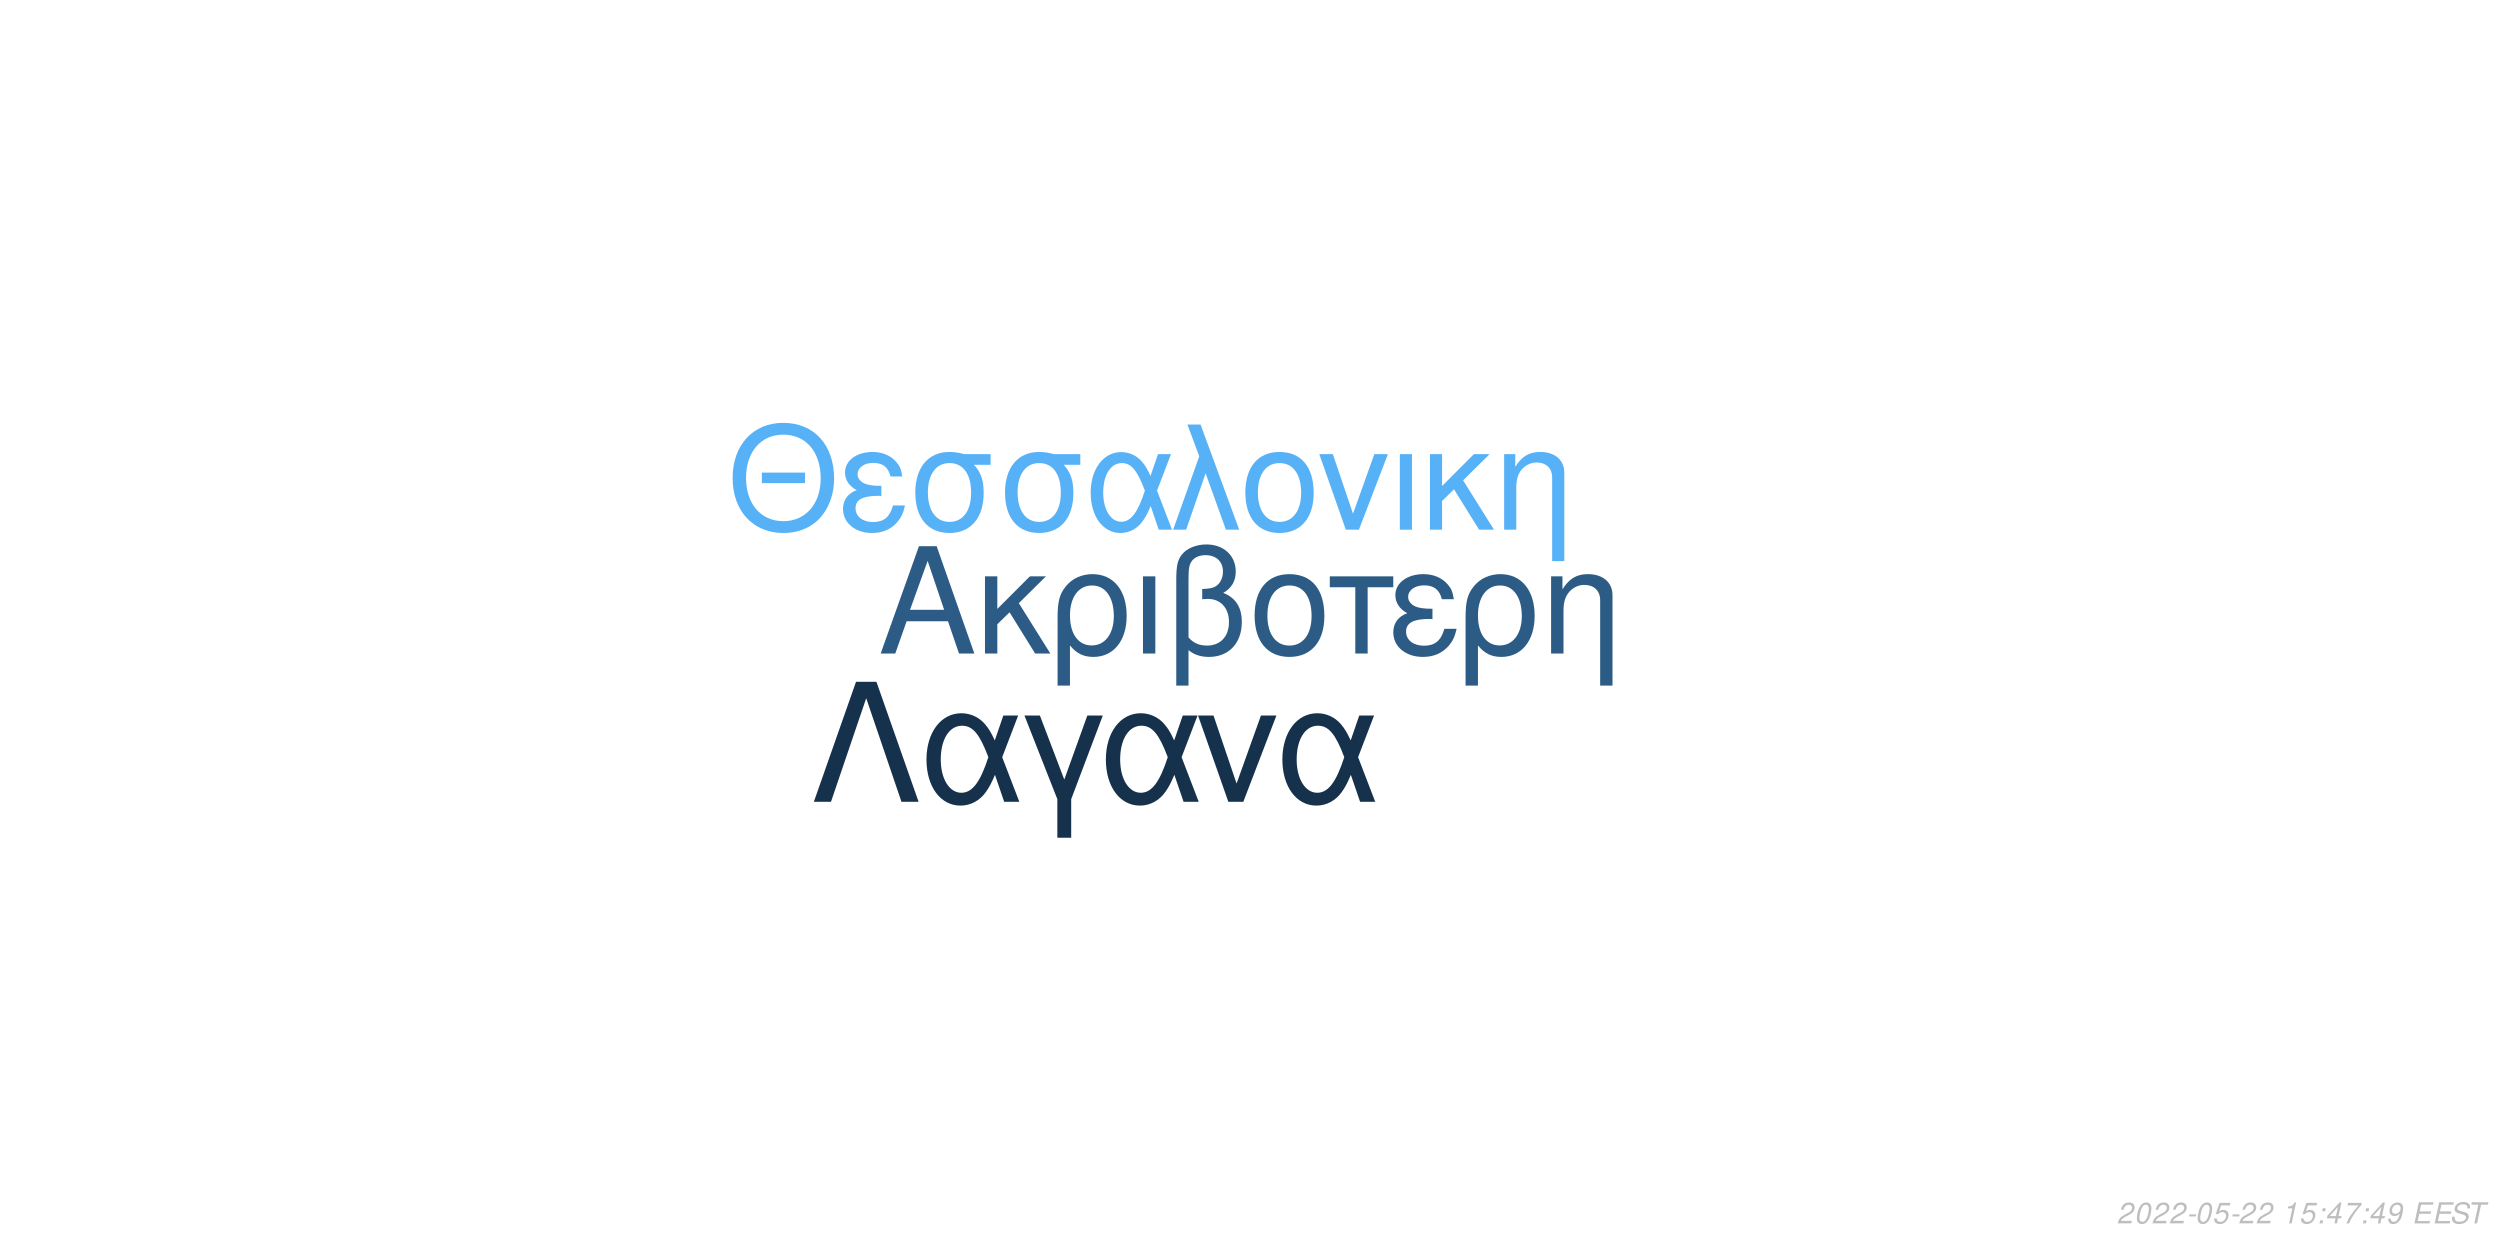
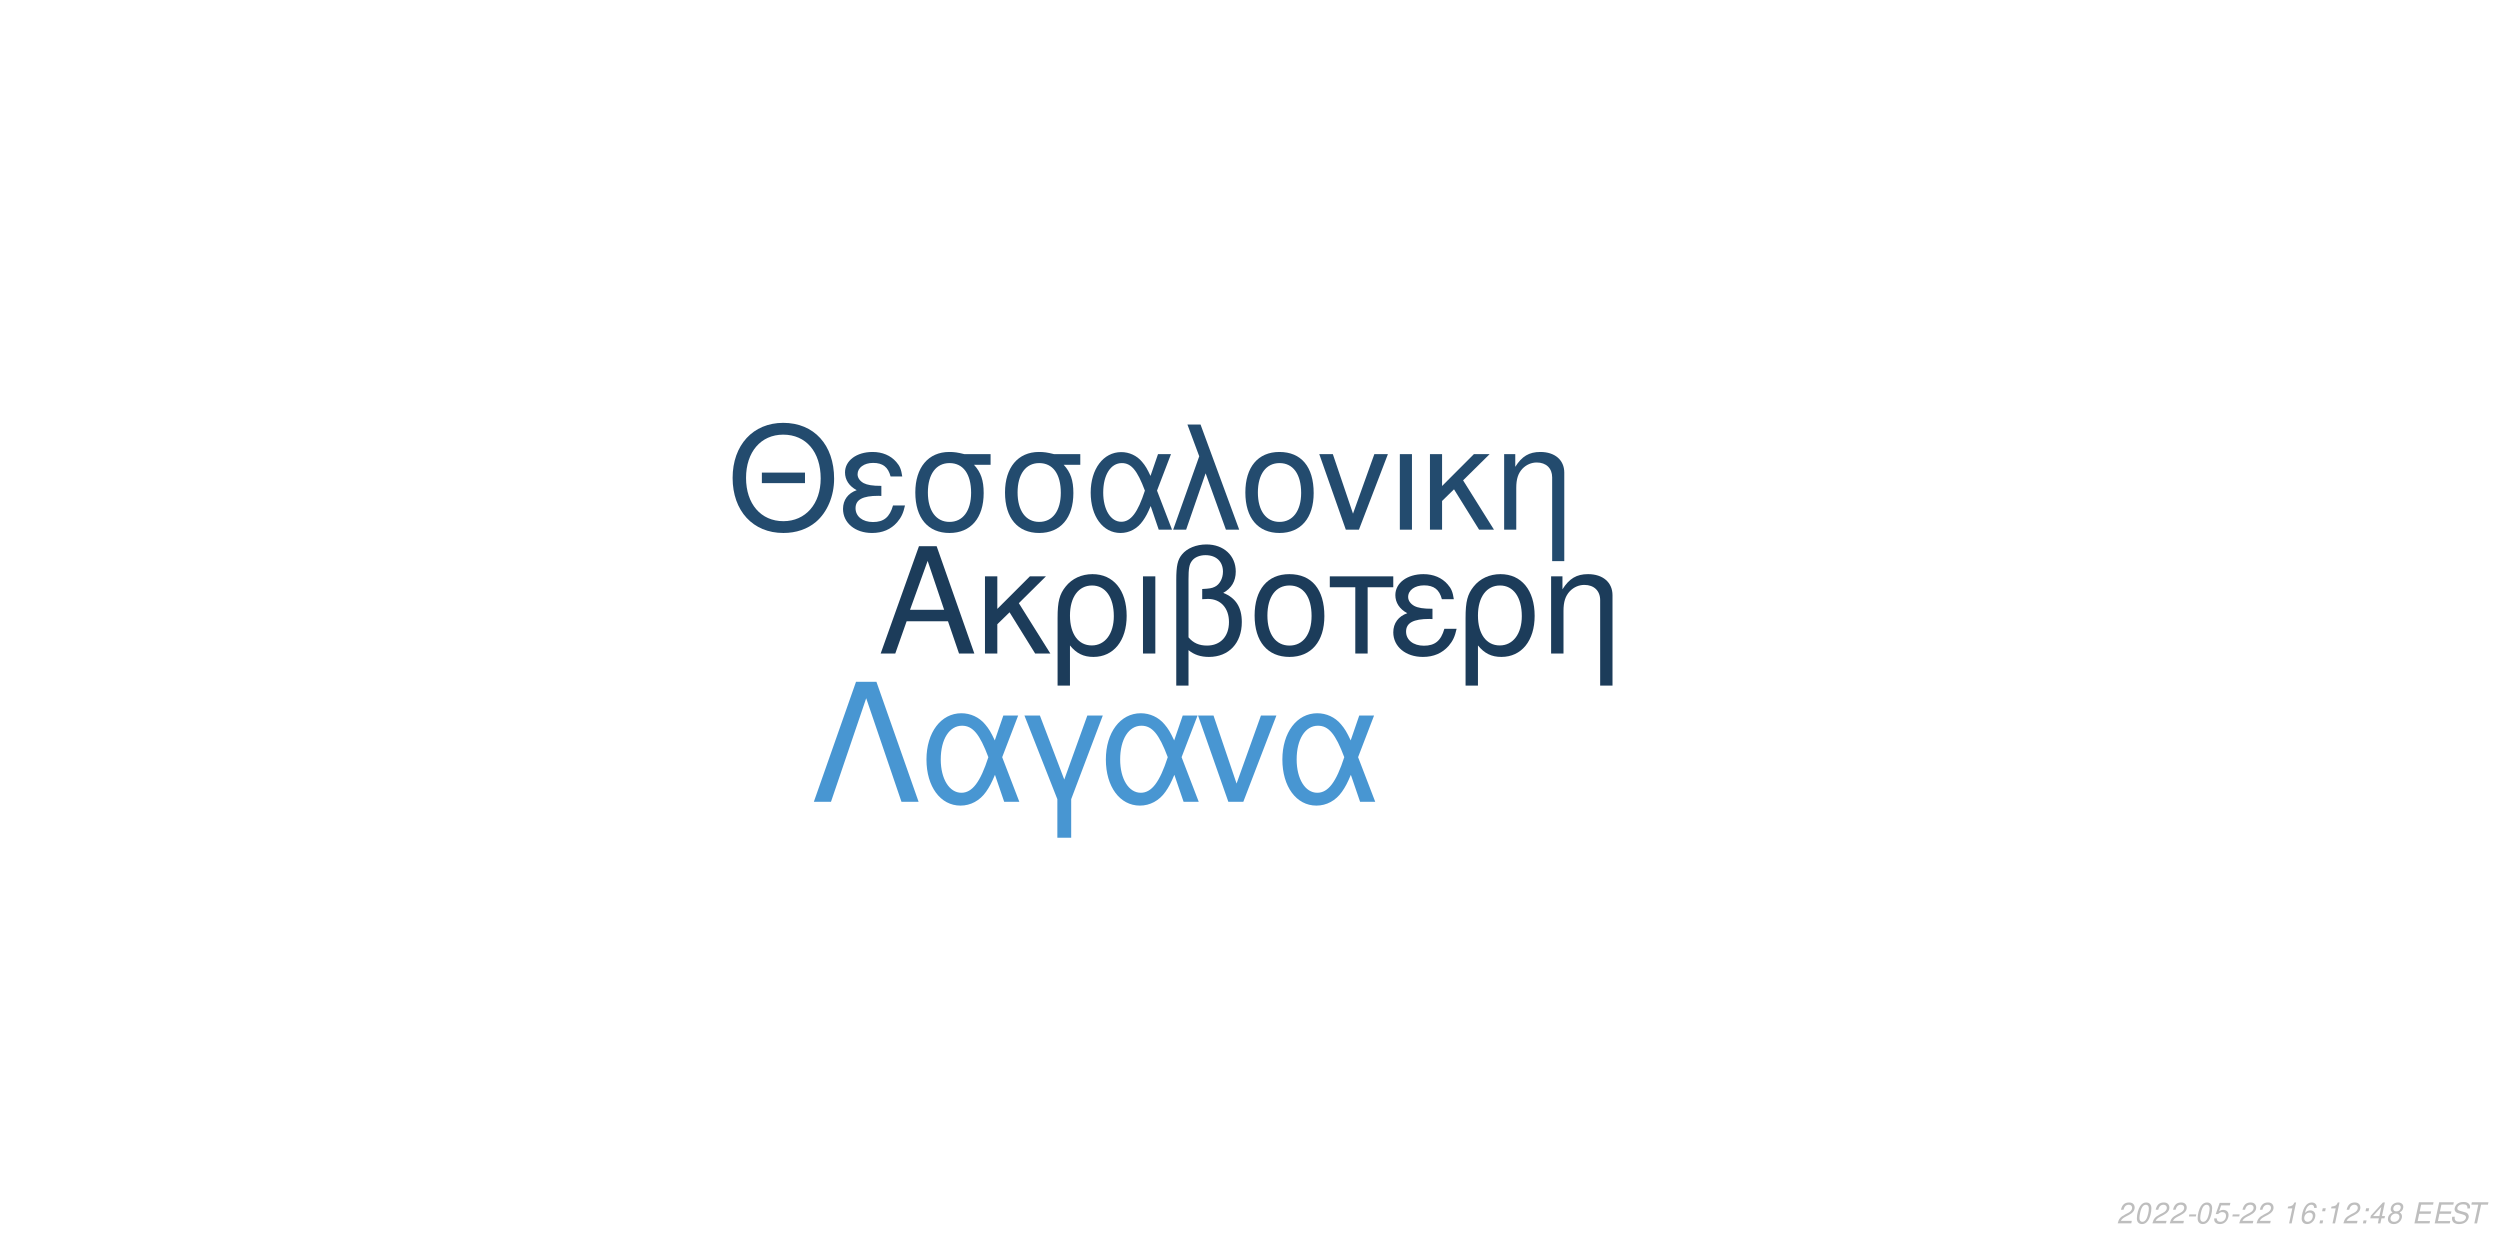
<svg xmlns="http://www.w3.org/2000/svg" xmlns:xlink="http://www.w3.org/1999/xlink" width="864pt" height="432pt" viewBox="0 0 864 432" version="1.1">
  <defs>
    <g>
      <symbol overflow="visible" id="glyph0-0">
        <path style="stroke:none;" d="" />
      </symbol>
      <symbol overflow="visible" id="glyph0-1">
        <path style="stroke:none;" d="M 24.125 -11.141 L 27.938 0 L 33.234 0 L 20.203 -37.094 L 14.094 -37.094 L 0.859 0 L 5.906 0 L 9.828 -11.141 Z M 22.797 -15.109 L 11 -15.109 L 17.094 -32.016 Z M 22.797 -15.109 " />
      </symbol>
      <symbol overflow="visible" id="glyph0-2">
        <path style="stroke:none;" d="M 7.172 -15.422 L 7.172 -26.672 L 2.906 -26.672 L 2.906 0 L 7.172 0 L 7.172 -10.125 L 11.406 -14.25 L 20.25 0 L 25.5 0 L 14.609 -17.406 L 23.969 -26.672 L 18.422 -26.672 Z M 7.172 -15.422 " />
      </symbol>
      <symbol overflow="visible" id="glyph0-3">
        <path style="stroke:none;" d="M 3 11.094 L 7.281 11.094 L 7.281 -2.797 C 9.516 -0.047 11.953 1.172 15.375 1.172 C 22.344 1.172 26.875 -4.422 26.875 -13.031 C 26.875 -21.891 22.297 -27.438 15.062 -27.438 C 11.297 -27.438 7.984 -25.906 5.797 -23.156 C 3.672 -20.516 3 -17.969 3 -12.359 Z M 14.906 -23.516 C 19.547 -23.516 22.438 -19.438 22.438 -12.922 C 22.438 -6.812 19.391 -2.797 14.812 -2.797 C 10.172 -2.797 7.281 -6.766 7.281 -13.125 C 7.281 -19.484 10.234 -23.516 14.906 -23.516 Z M 14.906 -23.516 " />
      </symbol>
      <symbol overflow="visible" id="glyph0-4">
        <path style="stroke:none;" d="M 3.516 0 L 7.781 0 L 7.781 -26.672 L 3.516 -26.672 Z M 3.516 0 " />
      </symbol>
      <symbol overflow="visible" id="glyph0-5">
        <path style="stroke:none;" d="M 4.016 11.094 L 8.25 11.094 L 8.25 -1.172 C 10.172 0.406 12.422 1.172 15.312 1.172 C 22.188 1.172 26.672 -3.609 26.672 -10.891 C 26.672 -15.984 24.578 -19.234 20.25 -20.969 C 23.109 -22.547 24.578 -25.031 24.578 -28.344 C 24.578 -33.844 20.406 -37.703 14.453 -37.703 C 10.938 -37.703 7.734 -36.391 6 -34.25 C 4.484 -32.422 4.016 -30.328 4.016 -25.391 Z M 8.25 -25.656 C 8.25 -29.359 8.5 -30.844 9.469 -32.062 C 10.375 -33.281 12.156 -34 14.094 -34 C 17.812 -34 20.156 -31.812 20.156 -28.297 C 20.156 -25.953 18.984 -23.812 17.297 -23.047 C 16.281 -22.547 15.469 -22.438 12.984 -22.297 L 12.984 -18.781 C 13.734 -18.828 14.344 -18.875 14.969 -18.875 C 19.344 -18.875 22.234 -15.719 22.234 -10.891 C 22.234 -5.906 19.281 -2.75 14.656 -2.75 C 11.953 -2.75 9.922 -3.609 8.25 -5.594 Z M 8.25 -25.656 " />
      </symbol>
      <symbol overflow="visible" id="glyph0-6">
        <path style="stroke:none;" d="M 14.094 -27.438 C 6.562 -27.438 2.094 -22.094 2.094 -13.125 C 2.094 -4.125 6.562 1.172 14.141 1.172 C 21.672 1.172 26.203 -4.172 26.203 -12.922 C 26.203 -22.188 21.828 -27.438 14.094 -27.438 Z M 14.141 -23.516 C 18.938 -23.516 21.781 -19.594 21.781 -12.984 C 21.781 -6.672 18.828 -2.75 14.141 -2.75 C 9.422 -2.75 6.516 -6.672 6.516 -13.125 C 6.516 -19.594 9.422 -23.516 14.141 -23.516 Z M 14.141 -23.516 " />
      </symbol>
      <symbol overflow="visible" id="glyph0-7">
        <path style="stroke:none;" d="M 7.891 0 L 12.156 0 L 12.156 -22.906 L 21.016 -22.906 L 21.016 -26.672 L -0.922 -26.672 L -0.922 -22.906 L 7.891 -22.906 Z M 7.891 0 " />
      </symbol>
      <symbol overflow="visible" id="glyph0-8">
        <path style="stroke:none;" d="M 14.562 -15.469 C 11.344 -15.469 9.562 -15.781 8.297 -16.438 C 6.922 -17.203 6.156 -18.328 6.156 -19.547 C 6.156 -21.891 8.453 -23.562 11.656 -23.562 C 15.062 -23.562 16.953 -22.094 17.812 -18.781 L 21.938 -18.781 C 21.578 -21.266 21.062 -22.5 19.797 -23.922 C 17.812 -26.203 14.906 -27.438 11.453 -27.438 C 5.797 -27.438 1.734 -24.375 1.734 -20.203 C 1.734 -17.609 3.156 -15.375 5.859 -13.938 C 2.797 -12.875 1.016 -10.484 1.016 -7.328 C 1.016 -2.391 5.297 1.172 11.25 1.172 C 14.969 1.172 17.906 -0.109 20.156 -2.641 C 21.578 -4.328 22.297 -5.797 22.906 -8.547 L 18.672 -8.547 C 17.5 -4.422 15.422 -2.703 11.609 -2.703 C 7.938 -2.703 5.438 -4.688 5.438 -7.578 C 5.438 -10.578 7.938 -11.953 13.484 -11.953 C 13.641 -11.953 14.094 -11.953 14.562 -11.906 Z M 14.562 -15.469 " />
      </symbol>
      <symbol overflow="visible" id="glyph0-9">
        <path style="stroke:none;" d="M 3.562 -26.672 L 3.562 0 L 7.844 0 L 7.844 -14.703 C 7.844 -17.906 8.5 -19.891 10.031 -21.531 C 11.406 -22.953 13.188 -23.719 15.062 -23.719 C 18.375 -23.719 20.516 -21.672 20.516 -18.469 L 20.516 11.094 L 24.781 11.094 L 24.781 -20.156 C 24.781 -24.578 21.469 -27.438 16.328 -27.438 C 12.359 -27.438 9.828 -25.906 7.484 -22.188 L 7.484 -26.672 Z M 3.562 -26.672 " />
      </symbol>
      <symbol overflow="visible" id="glyph1-0">
        <path style="stroke:none;" d="" />
      </symbol>
      <symbol overflow="visible" id="glyph1-1">
        <path style="stroke:none;" d="M 26.859 -19.734 L 11.953 -19.734 L 11.953 -16.094 L 26.859 -16.094 Z M 19.328 -36.922 C 8.922 -36.922 1.844 -29.25 1.844 -17.891 C 1.844 -6.484 8.875 1.141 19.391 1.141 C 23.812 1.141 27.703 -0.203 30.641 -2.688 C 34.578 -6.031 36.922 -11.656 36.922 -17.594 C 36.922 -29.297 30 -36.922 19.328 -36.922 Z M 19.328 -32.844 C 27.203 -32.844 32.281 -26.906 32.281 -17.688 C 32.281 -8.922 27.062 -2.938 19.391 -2.938 C 11.609 -2.938 6.484 -8.922 6.484 -17.891 C 6.484 -26.859 11.609 -32.844 19.328 -32.844 Z M 19.328 -32.844 " />
      </symbol>
      <symbol overflow="visible" id="glyph1-2">
        <path style="stroke:none;" d="M 14.25 -15.141 C 11.109 -15.141 9.375 -15.453 8.125 -16.094 C 6.781 -16.844 6.031 -17.938 6.031 -19.141 C 6.031 -21.422 8.266 -23.078 11.406 -23.078 C 14.75 -23.078 16.594 -21.625 17.438 -18.391 L 21.469 -18.391 C 21.125 -20.828 20.625 -22.031 19.391 -23.422 C 17.438 -25.656 14.594 -26.859 11.219 -26.859 C 5.688 -26.859 1.688 -23.875 1.688 -19.781 C 1.688 -17.234 3.094 -15.047 5.734 -13.656 C 2.734 -12.609 1 -10.266 1 -7.172 C 1 -2.344 5.188 1.141 11.016 1.141 C 14.656 1.141 17.547 -0.094 19.734 -2.594 C 21.125 -4.234 21.828 -5.688 22.422 -8.375 L 18.281 -8.375 C 17.141 -4.328 15.094 -2.641 11.359 -2.641 C 7.766 -2.641 5.328 -4.578 5.328 -7.422 C 5.328 -10.359 7.766 -11.703 13.203 -11.703 C 13.359 -11.703 13.797 -11.703 14.25 -11.656 Z M 14.25 -15.141 " />
      </symbol>
      <symbol overflow="visible" id="glyph1-3">
        <path style="stroke:none;" d="M 29 -26.109 L 19.938 -26.109 C 17.594 -26.703 16.438 -26.859 14.703 -26.859 C 7.469 -26.859 2.984 -21.469 2.984 -12.859 C 2.984 -4.031 7.375 1.141 14.797 1.141 C 22.172 1.141 26.609 -4.078 26.609 -12.656 C 26.609 -17.047 25.656 -19.828 23.266 -22.422 L 29 -22.422 Z M 14.797 -23.016 C 19.531 -23.016 22.266 -19.234 22.266 -12.75 C 22.266 -6.531 19.438 -2.688 14.797 -2.688 C 10.172 -2.688 7.328 -6.531 7.328 -12.859 C 7.328 -19.188 10.172 -23.016 14.797 -23.016 Z M 14.797 -23.016 " />
      </symbol>
      <symbol overflow="visible" id="glyph1-4">
        <path style="stroke:none;" d="M 29.344 -26.109 L 24.859 -26.109 L 22.266 -18.578 C 21.125 -21.031 20.484 -22.125 19.328 -23.469 C 17.547 -25.609 14.906 -26.812 12.156 -26.812 C 5.984 -26.812 1.594 -20.984 1.594 -12.812 C 1.594 -4.578 5.828 1.141 11.906 1.141 C 14.953 1.141 17.734 -0.344 19.625 -3.047 C 20.672 -4.531 21.281 -5.688 22.328 -8.172 L 25.109 0 L 29.703 0 L 24.516 -13.5 Z M 20.328 -13.5 C 17.891 -5.922 15.453 -2.734 12.156 -2.734 C 8.516 -2.734 5.922 -6.922 5.922 -12.812 C 5.922 -18.938 8.516 -23.016 12.359 -23.016 C 15.594 -23.016 17.688 -20.531 20.328 -13.5 Z M 20.328 -13.5 " />
      </symbol>
      <symbol overflow="visible" id="glyph1-5">
        <path style="stroke:none;" d="M 1.094 0 L 5.578 0 L 12.312 -19.484 L 19.328 0 L 23.922 0 L 10.562 -36.328 L 6.031 -36.328 L 10.109 -25.359 Z M 1.094 0 " />
      </symbol>
      <symbol overflow="visible" id="glyph1-6">
        <path style="stroke:none;" d="M 13.797 -26.859 C 6.422 -26.859 2.047 -21.625 2.047 -12.859 C 2.047 -4.031 6.422 1.141 13.859 1.141 C 21.234 1.141 25.656 -4.078 25.656 -12.656 C 25.656 -21.719 21.375 -26.859 13.797 -26.859 Z M 13.859 -23.016 C 18.531 -23.016 21.328 -19.188 21.328 -12.703 C 21.328 -6.531 18.438 -2.688 13.859 -2.688 C 9.219 -2.688 6.375 -6.531 6.375 -12.859 C 6.375 -19.188 9.219 -23.016 13.859 -23.016 Z M 13.859 -23.016 " />
      </symbol>
      <symbol overflow="visible" id="glyph1-7">
        <path style="stroke:none;" d="M 14.297 0 L 24.312 -26.109 L 19.625 -26.109 L 12.25 -5.531 L 5.281 -26.109 L 0.594 -26.109 L 9.766 0 Z M 14.297 0 " />
      </symbol>
      <symbol overflow="visible" id="glyph1-8">
        <path style="stroke:none;" d="M 3.438 0 L 7.625 0 L 7.625 -26.109 L 3.438 -26.109 Z M 3.438 0 " />
      </symbol>
      <symbol overflow="visible" id="glyph1-9">
        <path style="stroke:none;" d="M 7.031 -15.094 L 7.031 -26.109 L 2.844 -26.109 L 2.844 0 L 7.031 0 L 7.031 -9.922 L 11.156 -13.953 L 19.828 0 L 24.969 0 L 14.297 -17.047 L 23.469 -26.109 L 18.031 -26.109 Z M 7.031 -15.094 " />
      </symbol>
      <symbol overflow="visible" id="glyph1-10">
        <path style="stroke:none;" d="M 3.484 -26.109 L 3.484 0 L 7.672 0 L 7.672 -14.406 C 7.672 -17.547 8.328 -19.484 9.812 -21.078 C 11.156 -22.469 12.906 -23.219 14.75 -23.219 C 17.984 -23.219 20.078 -21.234 20.078 -18.094 L 20.078 10.859 L 24.266 10.859 L 24.266 -19.734 C 24.266 -24.062 21.031 -26.859 16 -26.859 C 12.109 -26.859 9.609 -25.359 7.328 -21.719 L 7.328 -26.109 Z M 3.484 -26.109 " />
      </symbol>
      <symbol overflow="visible" id="glyph2-0">
        <path style="stroke:none;" d="" />
      </symbol>
      <symbol overflow="visible" id="glyph2-1">
        <path style="stroke:none;" d="M 22.531 -41.484 L 15.484 -41.484 L 0.906 0 L 6.828 0 L 19 -35.797 L 31.188 0 L 37.109 0 Z M 22.531 -41.484 " />
      </symbol>
      <symbol overflow="visible" id="glyph2-2">
        <path style="stroke:none;" d="M 33.516 -29.812 L 28.391 -29.812 L 25.438 -21.219 C 24.125 -24.016 23.391 -25.266 22.078 -26.797 C 20.031 -29.25 17.016 -30.609 13.891 -30.609 C 6.828 -30.609 1.828 -23.953 1.828 -14.625 C 1.828 -5.234 6.656 1.312 13.594 1.312 C 17.078 1.312 20.266 -0.391 22.422 -3.469 C 23.609 -5.172 24.297 -6.484 25.5 -9.328 L 28.688 0 L 33.922 0 L 28 -15.422 Z M 23.219 -15.422 C 20.422 -6.766 17.641 -3.125 13.891 -3.125 C 9.734 -3.125 6.766 -7.906 6.766 -14.625 C 6.766 -21.625 9.734 -26.297 14.109 -26.297 C 17.812 -26.297 20.203 -23.453 23.219 -15.422 Z M 23.219 -15.422 " />
      </symbol>
      <symbol overflow="visible" id="glyph2-3">
        <path style="stroke:none;" d="M 12.062 12.406 L 16.844 12.406 L 16.844 -0.906 L 27.766 -29.812 L 22.422 -29.812 L 14.453 -7.688 L 6.031 -29.812 L 0.688 -29.812 L 12.062 -0.906 Z M 12.062 12.406 " />
      </symbol>
      <symbol overflow="visible" id="glyph2-4">
        <path style="stroke:none;" d="M 16.328 0 L 27.766 -29.812 L 22.422 -29.812 L 14 -6.312 L 6.031 -29.812 L 0.688 -29.812 L 11.156 0 Z M 16.328 0 " />
      </symbol>
      <symbol overflow="visible" id="glyph3-0">
        <path style="stroke:none;" d="" />
      </symbol>
      <symbol overflow="visible" id="glyph3-1">
        <path style="stroke:none;" d="M 5.234 -0.875 L 1.469 -0.875 C 1.641 -1.375 2.203 -1.891 3.109 -2.344 L 4.234 -2.938 C 5.562 -3.625 6.219 -4.469 6.219 -5.484 C 6.219 -5.938 6.062 -6.359 5.797 -6.656 C 5.469 -7.047 4.984 -7.234 4.312 -7.234 C 2.766 -7.234 1.891 -6.453 1.484 -4.734 L 2.375 -4.734 C 2.484 -5.188 2.609 -5.484 2.797 -5.75 C 3.094 -6.203 3.609 -6.453 4.188 -6.453 C 4.891 -6.453 5.344 -6.031 5.344 -5.375 C 5.344 -4.703 4.859 -4.094 4.016 -3.656 L 2.984 -3.125 C 1.234 -2.188 0.797 -1.656 0.344 -0.016 L 5.047 -0.016 Z M 5.234 -0.875 " />
      </symbol>
      <symbol overflow="visible" id="glyph3-2">
        <path style="stroke:none;" d="M 4.203 -7.234 C 3.375 -7.234 2.688 -6.812 2.125 -5.984 C 1.484 -5.047 0.984 -3.188 0.984 -1.734 C 0.984 -1.109 1.172 -0.562 1.484 -0.266 C 1.797 0.047 2.281 0.234 2.766 0.234 C 3.625 0.234 4.281 -0.156 4.859 -1.016 C 5.516 -1.953 6 -3.797 6 -5.266 C 6 -6.5 5.328 -7.234 4.203 -7.234 Z M 4.094 -6.453 C 4.734 -6.453 5.125 -5.984 5.125 -5.156 C 5.125 -4.203 4.781 -2.625 4.406 -1.812 C 3.984 -0.938 3.516 -0.547 2.875 -0.547 C 2.25 -0.547 1.875 -1.031 1.875 -1.828 C 1.875 -2.797 2.203 -4.344 2.594 -5.203 C 2.984 -6.047 3.453 -6.453 4.094 -6.453 Z M 4.094 -6.453 " />
      </symbol>
      <symbol overflow="visible" id="glyph3-3">
        <path style="stroke:none;" d="M 3.516 -3.125 L 1.125 -3.125 L 0.969 -2.406 L 3.359 -2.406 Z M 3.516 -3.125 " />
      </symbol>
      <symbol overflow="visible" id="glyph3-4">
        <path style="stroke:none;" d="M 6.297 -7.094 L 2.594 -7.094 L 1.234 -3.234 L 2.047 -3.234 C 2.656 -3.766 2.938 -3.906 3.531 -3.906 C 4.328 -3.906 4.797 -3.453 4.797 -2.688 C 4.797 -1.438 3.969 -0.547 2.828 -0.547 C 2.031 -0.547 1.609 -0.938 1.578 -1.734 L 0.703 -1.734 L 0.703 -1.516 C 0.703 -0.938 0.844 -0.547 1.188 -0.266 C 1.562 0.062 2.078 0.234 2.703 0.234 C 3.656 0.234 4.391 -0.156 4.984 -0.922 C 5.422 -1.5 5.672 -2.234 5.672 -2.953 C 5.672 -4 4.938 -4.672 3.812 -4.672 C 3.328 -4.672 2.906 -4.547 2.406 -4.234 L 3.109 -6.219 L 6.109 -6.219 Z M 6.297 -7.094 " />
      </symbol>
      <symbol overflow="visible" id="glyph3-5">
        <path style="stroke:none;" d="" />
      </symbol>
      <symbol overflow="visible" id="glyph3-6">
        <path style="stroke:none;" d="M 3.703 -5.188 L 2.594 0 L 3.469 0 L 5.016 -7.234 L 4.438 -7.234 C 3.906 -6.156 3.688 -6.016 2.234 -5.812 L 2.109 -5.188 Z M 3.703 -5.188 " />
      </symbol>
      <symbol overflow="visible" id="glyph3-7">
+         <path style="stroke:none;" d="M 6.125 -5.344 L 6.141 -5.625 C 6.141 -6.609 5.453 -7.234 4.391 -7.234 C 3.438 -7.234 2.641 -6.719 2.016 -5.703 C 1.422 -4.781 0.938 -2.953 0.938 -1.688 C 0.938 -0.516 1.688 0.234 2.859 0.234 C 3.703 0.234 4.438 -0.156 5 -0.875 C 5.406 -1.422 5.672 -2.156 5.672 -2.766 C 5.672 -3.812 4.969 -4.5 3.906 -4.5 C 3.234 -4.5 2.672 -4.234 2.094 -3.625 C 2.406 -5.375 3.234 -6.453 4.25 -6.453 C 4.703 -6.453 5.062 -6.234 5.172 -5.844 C 5.203 -5.719 5.234 -5.578 5.25 -5.344 Z M 3.656 -3.734 C 4.344 -3.734 4.797 -3.281 4.797 -2.625 C 4.797 -1.469 3.984 -0.547 2.984 -0.547 C 2.297 -0.547 1.812 -1.047 1.812 -1.766 C 1.812 -2.859 2.625 -3.734 3.656 -3.734 Z M 3.656 -3.734 " />
+       </symbol>
+       <symbol overflow="visible" id="glyph3-8">
        <path style="stroke:none;" d="M 2.359 -1.031 L 1.312 -1.031 L 1.094 0 L 2.141 0 Z M 3.266 -5.234 L 2.219 -5.234 L 2 -4.203 L 3.047 -4.203 Z M 3.266 -5.234 " />
      </symbol>
-       <symbol overflow="visible" id="glyph3-8">
+       <symbol overflow="visible" id="glyph3-9">
        <path style="stroke:none;" d="M 3.625 -1.75 L 3.266 0 L 4.141 0 L 4.516 -1.75 L 5.562 -1.75 L 5.734 -2.531 L 4.688 -2.531 L 5.688 -7.234 L 5.016 -7.234 L 0.844 -2.672 L 0.641 -1.75 Z M 3.797 -2.531 L 1.594 -2.531 L 4.469 -5.703 Z M 3.797 -2.531 " />
      </symbol>
-       <symbol overflow="visible" id="glyph3-9">
-         <path style="stroke:none;" d="M 6.703 -7.094 L 1.953 -7.094 L 1.766 -6.219 L 5.594 -6.219 C 3.344 -3.688 2.266 -2.109 1.375 0 L 2.344 0 C 3.031 -1.906 4.828 -4.594 6.547 -6.281 Z M 6.703 -7.094 " />
-       </symbol>
      <symbol overflow="visible" id="glyph3-10">
-         <path style="stroke:none;" d="M 0.844 -1.656 C 0.844 -1.547 0.844 -1.438 0.844 -1.375 C 0.844 -0.406 1.531 0.234 2.578 0.234 C 3.203 0.234 3.766 0.016 4.297 -0.438 C 4.938 -1 5.312 -1.656 5.594 -2.719 C 5.844 -3.672 6.016 -4.766 6.016 -5.375 C 6.016 -5.844 5.844 -6.328 5.547 -6.656 C 5.203 -7.031 4.703 -7.234 4.062 -7.234 C 2.516 -7.234 1.297 -5.938 1.297 -4.266 C 1.297 -3.203 1.984 -2.547 3.047 -2.547 C 3.484 -2.547 3.953 -2.672 4.281 -2.891 C 4.406 -2.984 4.547 -3.078 4.828 -3.344 C 4.438 -1.484 3.703 -0.547 2.703 -0.547 C 2.109 -0.547 1.719 -0.938 1.719 -1.547 L 1.719 -1.656 Z M 3.953 -6.453 C 4.625 -6.453 5.141 -5.953 5.141 -5.281 C 5.141 -4.188 4.312 -3.312 3.297 -3.312 C 2.594 -3.312 2.172 -3.734 2.172 -4.453 C 2.172 -5.562 2.984 -6.453 3.953 -6.453 Z M 3.953 -6.453 " />
+         <path style="stroke:none;" d="M 4.766 -3.797 C 5.078 -3.969 5.234 -4.078 5.438 -4.234 C 5.812 -4.594 6.062 -5.172 6.062 -5.734 C 6.062 -6.625 5.344 -7.234 4.266 -7.234 C 2.812 -7.234 1.703 -6.219 1.703 -4.875 C 1.703 -4.406 1.875 -4.125 2.359 -3.812 C 1.297 -3.312 0.75 -2.516 0.75 -1.469 C 0.75 -0.438 1.547 0.234 2.812 0.234 C 3.656 0.234 4.359 -0.094 4.938 -0.734 C 5.359 -1.234 5.609 -1.859 5.609 -2.438 C 5.609 -3.047 5.312 -3.516 4.766 -3.797 Z M 4.109 -6.453 C 4.797 -6.453 5.188 -6.125 5.188 -5.578 C 5.188 -5.266 5.062 -4.922 4.859 -4.672 C 4.562 -4.312 4.188 -4.156 3.656 -4.156 C 2.984 -4.156 2.594 -4.453 2.594 -4.984 C 2.594 -5.859 3.203 -6.453 4.109 -6.453 Z M 3.453 -3.406 C 4.234 -3.406 4.734 -2.984 4.734 -2.312 C 4.734 -1.312 3.922 -0.547 2.875 -0.547 C 2.125 -0.547 1.625 -0.969 1.625 -1.625 C 1.625 -2.609 2.438 -3.406 3.453 -3.406 Z M 3.453 -3.406 " />
      </symbol>
      <symbol overflow="visible" id="glyph3-11">
        <path style="stroke:none;" d="M 2.547 -3.312 L 6.5 -3.312 L 6.688 -4.141 L 2.719 -4.141 L 3.219 -6.469 L 7.344 -6.469 L 7.516 -7.297 L 2.453 -7.297 L 0.906 0 L 6.125 0 L 6.297 -0.812 L 2.016 -0.812 Z M 2.547 -3.312 " />
      </symbol>
      <symbol overflow="visible" id="glyph3-12">
        <path style="stroke:none;" d="M 7.062 -5.156 C 7.125 -5.438 7.141 -5.562 7.141 -5.703 C 7.141 -6.156 6.938 -6.594 6.594 -6.891 C 6.188 -7.25 5.656 -7.406 4.875 -7.406 C 3.844 -7.406 3.047 -7.125 2.5 -6.562 C 2.094 -6.141 1.781 -5.438 1.781 -4.922 C 1.781 -4.297 2.219 -3.766 2.891 -3.562 L 4.594 -3.094 C 5.406 -2.859 5.734 -2.578 5.734 -2.094 C 5.734 -1.781 5.547 -1.406 5.266 -1.141 C 4.844 -0.766 4.266 -0.578 3.453 -0.578 C 2.328 -0.578 1.812 -0.984 1.812 -1.906 C 1.812 -2.047 1.812 -2.125 1.844 -2.312 L 0.984 -2.312 C 0.906 -2.062 0.891 -1.906 0.891 -1.688 C 0.891 -0.484 1.797 0.234 3.297 0.234 C 4.359 0.234 5.234 -0.062 5.812 -0.609 C 6.344 -1.078 6.688 -1.797 6.688 -2.375 C 6.688 -2.641 6.609 -2.906 6.453 -3.156 C 6.234 -3.5 5.938 -3.703 5.469 -3.828 L 3.75 -4.312 C 2.984 -4.547 2.734 -4.734 2.734 -5.188 C 2.734 -5.547 2.875 -5.844 3.188 -6.109 C 3.547 -6.438 4.031 -6.594 4.703 -6.594 C 5.266 -6.594 5.688 -6.484 5.906 -6.297 C 6.094 -6.125 6.219 -5.797 6.219 -5.516 C 6.219 -5.422 6.203 -5.344 6.188 -5.156 Z M 7.062 -5.156 " />
      </symbol>
      <symbol overflow="visible" id="glyph3-13">
        <path style="stroke:none;" d="M 4.938 -6.469 L 7.312 -6.469 L 7.484 -7.297 L 1.75 -7.297 L 1.578 -6.469 L 3.984 -6.469 L 2.609 0 L 3.547 0 Z M 4.938 -6.469 " />
      </symbol>
    </g>
  </defs>
  <g id="surface1">
    <rect x="0" y="0" width="864" height="432" style="fill:rgb(100%,100%,100%);fill-opacity:1;stroke:none;" />
-     <g style="fill:rgb(17.255%,36.078%,52.157%);fill-opacity:1;">
+     <g style="fill:rgb(10.98%,23.529%,35.294%);fill-opacity:1;">
      <use xlink:href="#glyph0-1" x="303.5" y="225.861" />
      <use xlink:href="#glyph0-2" x="337.5" y="225.861" />
      <use xlink:href="#glyph0-3" x="362.5" y="225.861" />
      <use xlink:href="#glyph0-4" x="391.5" y="225.861" />
      <use xlink:href="#glyph0-5" x="402.5" y="225.861" />
      <use xlink:href="#glyph0-6" x="431.5" y="225.861" />
      <use xlink:href="#glyph0-7" x="460.5" y="225.861" />
      <use xlink:href="#glyph0-8" x="480.5" y="225.861" />
      <use xlink:href="#glyph0-3" x="503.5" y="225.861" />
      <use xlink:href="#glyph0-9" x="532.5" y="225.861" />
    </g>
-     <g style="fill:rgb(33.725%,69.412%,96.863%);fill-opacity:1;">
+     <g style="fill:rgb(13.725%,29.412%,43.137%);fill-opacity:1;">
      <use xlink:href="#glyph1-1" x="251.348" y="183.058" />
      <use xlink:href="#glyph1-2" x="290.348" y="183.058" />
      <use xlink:href="#glyph1-3" x="313.348" y="183.058" />
      <use xlink:href="#glyph1-3" x="344.348" y="183.058" />
      <use xlink:href="#glyph1-4" x="375.348" y="183.058" />
      <use xlink:href="#glyph1-5" x="404.348" y="183.058" />
      <use xlink:href="#glyph1-6" x="428.348" y="183.058" />
      <use xlink:href="#glyph1-7" x="455.348" y="183.058" />
      <use xlink:href="#glyph1-8" x="480.348" y="183.058" />
      <use xlink:href="#glyph1-9" x="491.348" y="183.058" />
      <use xlink:href="#glyph1-10" x="516.348" y="183.058" />
    </g>
-     <g style="fill:rgb(8.627%,19.216%,29.412%);fill-opacity:1;">
+     <g style="fill:rgb(28.235%,58.824%,82.353%);fill-opacity:1;">
      <use xlink:href="#glyph2-1" x="280.359" y="277.105" />
      <use xlink:href="#glyph2-2" x="318.359" y="277.105" />
      <use xlink:href="#glyph2-3" x="353.359" y="277.105" />
      <use xlink:href="#glyph2-2" x="380.359" y="277.105" />
      <use xlink:href="#glyph2-4" x="413.359" y="277.105" />
      <use xlink:href="#glyph2-2" x="441.359" y="277.105" />
    </g>
    <g style="fill:rgb(74.51%,74.51%,74.51%);fill-opacity:1;">
      <use xlink:href="#glyph3-1" x="731.52" y="422.81" />
      <use xlink:href="#glyph3-2" x="737.52" y="422.81" />
      <use xlink:href="#glyph3-1" x="743.52" y="422.81" />
      <use xlink:href="#glyph3-1" x="749.52" y="422.81" />
      <use xlink:href="#glyph3-3" x="755.52" y="422.81" />
      <use xlink:href="#glyph3-2" x="758.52" y="422.81" />
      <use xlink:href="#glyph3-4" x="764.52" y="422.81" />
      <use xlink:href="#glyph3-3" x="770.52" y="422.81" />
      <use xlink:href="#glyph3-1" x="773.52" y="422.81" />
      <use xlink:href="#glyph3-1" x="779.52" y="422.81" />
      <use xlink:href="#glyph3-5" x="785.52" y="422.81" />
      <use xlink:href="#glyph3-6" x="788.52" y="422.81" />
-       <use xlink:href="#glyph3-4" x="794.52" y="422.81" />
-       <use xlink:href="#glyph3-7" x="800.52" y="422.81" />
-       <use xlink:href="#glyph3-8" x="803.52" y="422.81" />
-       <use xlink:href="#glyph3-9" x="809.52" y="422.81" />
-       <use xlink:href="#glyph3-7" x="815.52" y="422.81" />
-       <use xlink:href="#glyph3-8" x="818.52" y="422.81" />
+       <use xlink:href="#glyph3-7" x="794.52" y="422.81" />
+       <use xlink:href="#glyph3-8" x="800.52" y="422.81" />
+       <use xlink:href="#glyph3-6" x="803.52" y="422.81" />
+       <use xlink:href="#glyph3-1" x="809.52" y="422.81" />
+       <use xlink:href="#glyph3-8" x="815.52" y="422.81" />
+       <use xlink:href="#glyph3-9" x="818.52" y="422.81" />
      <use xlink:href="#glyph3-10" x="824.52" y="422.81" />
      <use xlink:href="#glyph3-5" x="830.52" y="422.81" />
      <use xlink:href="#glyph3-11" x="833.52" y="422.81" />
      <use xlink:href="#glyph3-11" x="840.52" y="422.81" />
      <use xlink:href="#glyph3-12" x="846.52" y="422.81" />
      <use xlink:href="#glyph3-13" x="852.52" y="422.81" />
    </g>
  </g>
</svg>
